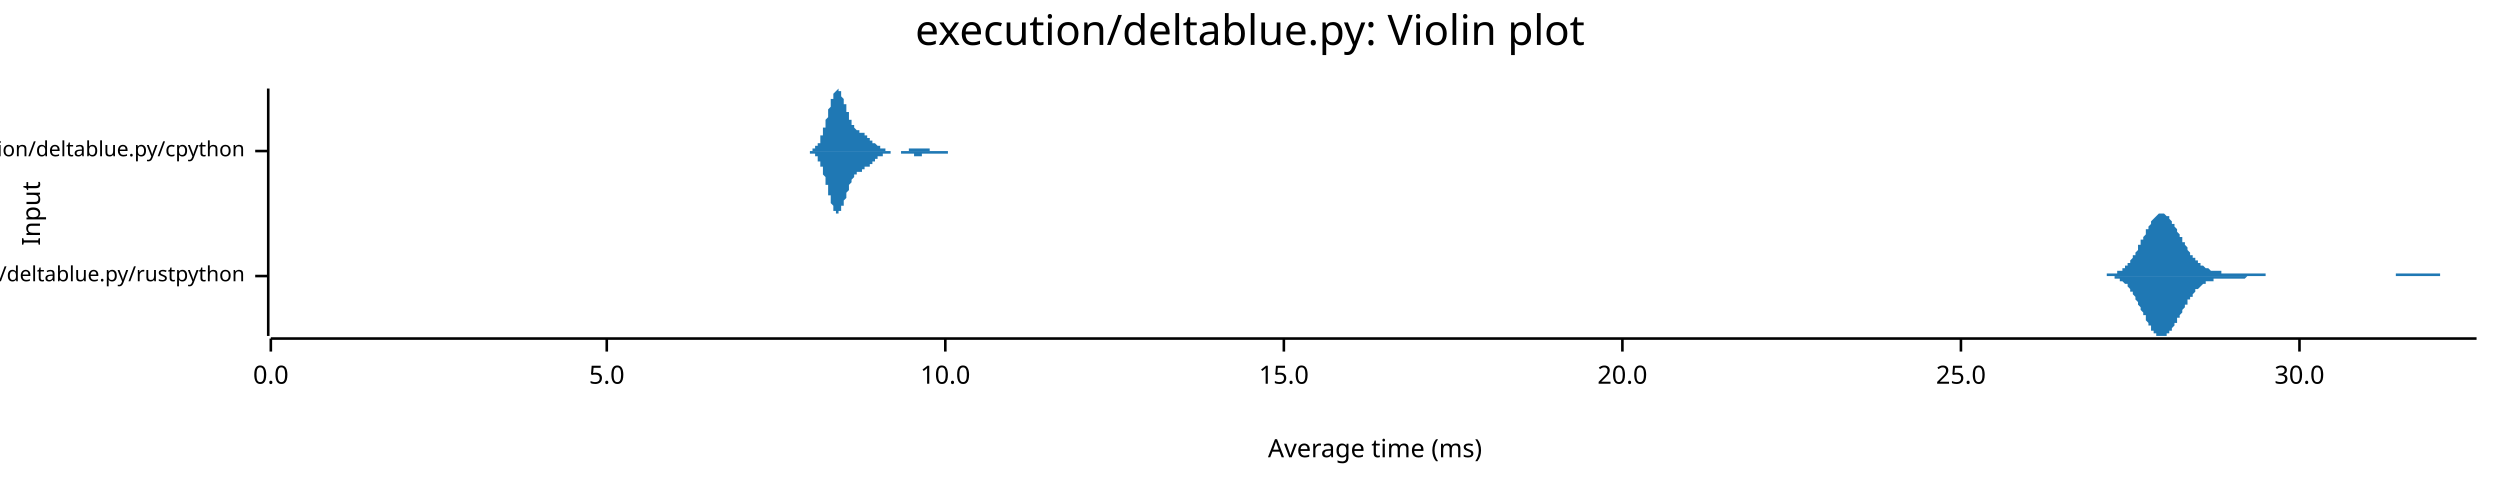
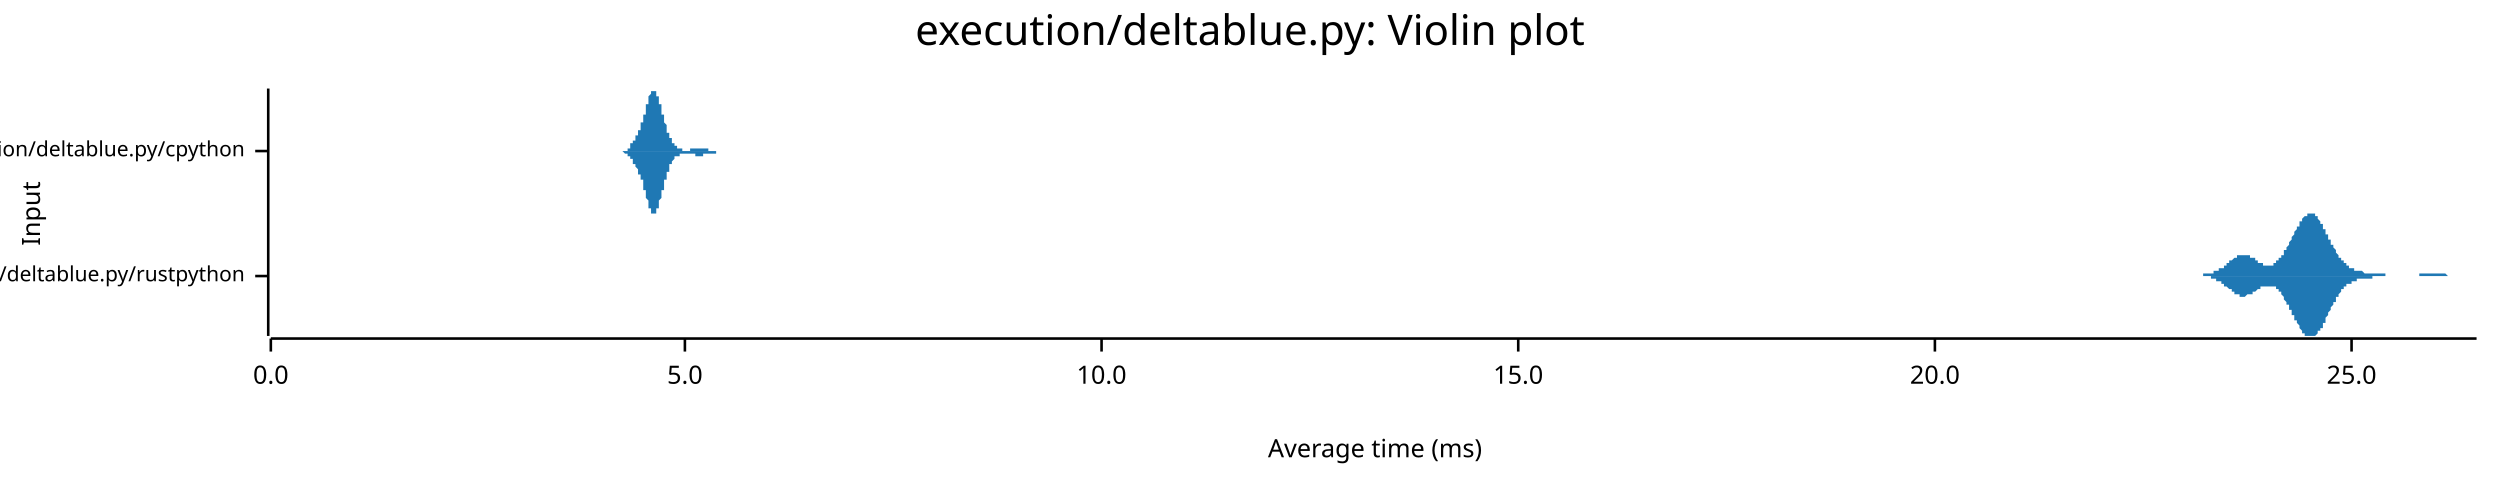
<svg xmlns="http://www.w3.org/2000/svg" width="960" height="186" viewBox="0 0 960 186">
  <text x="480" y="5" dy="0.76em" text-anchor="middle" font-family="sans-serif" font-size="16.129" opacity="1" fill="#000000">
execution/deltablue.py: Violin plot
</text>
  <text x="8" y="82" dy="0.76em" text-anchor="middle" font-family="sans-serif" font-size="9.677" opacity="1" fill="#000000" transform="rotate(270, 8, 82)">
Input
</text>
  <text x="528" y="178" dy="-0.5ex" text-anchor="middle" font-family="sans-serif" font-size="9.677" opacity="1" fill="#000000">
Average time (ms)
</text>
  <polyline fill="none" opacity="1" stroke="#000000" stroke-width="1" points="103,34 103,129 " />
  <text x="94" y="106" dy="0.5ex" text-anchor="end" font-family="sans-serif" font-size="8.065" opacity="1" fill="#000000">
execution/deltablue.py/rustpython
</text>
  <polyline fill="none" opacity="1" stroke="#000000" stroke-width="1" points="98,106 103,106 " />
  <text x="94" y="58" dy="0.5ex" text-anchor="end" font-family="sans-serif" font-size="8.065" opacity="1" fill="#000000">
execution/deltablue.py/cpython
</text>
  <polyline fill="none" opacity="1" stroke="#000000" stroke-width="1" points="98,58 103,58 " />
  <polyline fill="none" opacity="1" stroke="#000000" stroke-width="1" points="104,130 951,130 " />
  <text x="104" y="140" dy="0.76em" text-anchor="middle" font-family="sans-serif" font-size="9.677" opacity="1" fill="#000000">
0.0
</text>
  <polyline fill="none" opacity="1" stroke="#000000" stroke-width="1" points="104,130 104,135 " />
-   <text x="233" y="140" dy="0.76em" text-anchor="middle" font-family="sans-serif" font-size="9.677" opacity="1" fill="#000000">
+   <text x="263" y="140" dy="0.76em" text-anchor="middle" font-family="sans-serif" font-size="9.677" opacity="1" fill="#000000">
5.0
</text>
-   <polyline fill="none" opacity="1" stroke="#000000" stroke-width="1" points="233,130 233,135 " />
-   <text x="363" y="140" dy="0.76em" text-anchor="middle" font-family="sans-serif" font-size="9.677" opacity="1" fill="#000000">
+   <polyline fill="none" opacity="1" stroke="#000000" stroke-width="1" points="263,130 263,135 " />
+   <text x="423" y="140" dy="0.76em" text-anchor="middle" font-family="sans-serif" font-size="9.677" opacity="1" fill="#000000">
10.0
</text>
-   <polyline fill="none" opacity="1" stroke="#000000" stroke-width="1" points="363,130 363,135 " />
-   <text x="493" y="140" dy="0.76em" text-anchor="middle" font-family="sans-serif" font-size="9.677" opacity="1" fill="#000000">
+   <polyline fill="none" opacity="1" stroke="#000000" stroke-width="1" points="423,130 423,135 " />
+   <text x="583" y="140" dy="0.76em" text-anchor="middle" font-family="sans-serif" font-size="9.677" opacity="1" fill="#000000">
15.0
</text>
-   <polyline fill="none" opacity="1" stroke="#000000" stroke-width="1" points="493,130 493,135 " />
-   <text x="623" y="140" dy="0.76em" text-anchor="middle" font-family="sans-serif" font-size="9.677" opacity="1" fill="#000000">
+   <polyline fill="none" opacity="1" stroke="#000000" stroke-width="1" points="583,130 583,135 " />
+   <text x="743" y="140" dy="0.76em" text-anchor="middle" font-family="sans-serif" font-size="9.677" opacity="1" fill="#000000">
20.0
</text>
-   <polyline fill="none" opacity="1" stroke="#000000" stroke-width="1" points="623,130 623,135 " />
-   <text x="753" y="140" dy="0.76em" text-anchor="middle" font-family="sans-serif" font-size="9.677" opacity="1" fill="#000000">
+   <polyline fill="none" opacity="1" stroke="#000000" stroke-width="1" points="743,130 743,135 " />
+   <text x="903" y="140" dy="0.76em" text-anchor="middle" font-family="sans-serif" font-size="9.677" opacity="1" fill="#000000">
25.0
</text>
-   <polyline fill="none" opacity="1" stroke="#000000" stroke-width="1" points="753,130 753,135 " />
-   <text x="883" y="140" dy="0.76em" text-anchor="middle" font-family="sans-serif" font-size="9.677" opacity="1" fill="#000000">
- 30.0
- </text>
-   <polyline fill="none" opacity="1" stroke="#000000" stroke-width="1" points="883,130 883,135 " />
-   <polygon opacity="1" fill="#1F78B4" points="805,106 805,106 805,106 806,106 806,106 806,106 807,106 807,106 807,106 807,106 808,106 808,106 808,106 809,106 809,106 809,105 810,105 810,105 810,105 810,105 811,105 811,105 811,105 812,105 812,105 812,105 812,105 813,105 813,105 813,104 814,104 814,104 814,104 814,104 815,104 815,103 815,103 816,103 816,103 816,102 817,102 817,102 817,101 817,101 818,101 818,100 818,100 819,99 819,99 819,99 819,98 820,98 820,97 820,97 821,96 821,95 821,95 821,94 822,94 822,93 822,92 823,92 823,91 823,91 824,90 824,90 824,89 824,88 825,88 825,87 825,87 826,86 826,86 826,85 826,85 827,84 827,84 827,84 828,83 828,83 828,83 828,83 829,82 829,82 829,82 830,82 830,82 830,82 831,82 831,82 831,82 831,82 832,83 832,83 832,83 833,83 833,84 833,84 833,84 834,85 834,85 834,86 835,86 835,87 835,87 836,88 836,88 836,89 836,89 837,90 837,90 837,91 838,91 838,92 838,92 838,93 839,93 839,94 839,94 840,95 840,95 840,96 840,96 841,97 841,97 841,98 842,98 842,98 842,99 843,99 843,99 843,100 843,100 844,100 844,101 844,101 845,101 845,101 845,102 845,102 846,102 846,102 846,102 847,103 847,103 847,103 847,103 848,103 848,103 848,103 849,104 849,104 849,104 850,104 850,104 850,104 850,104 851,104 851,104 851,104 852,104 852,104 852,104 852,104 853,104 853,104 853,105 854,105 854,105 854,105 854,105 855,105 855,105 855,105 856,105 856,105 856,105 857,105 857,105 857,105 857,105 858,105 858,105 858,105 859,105 859,105 859,105 859,105 860,105 860,105 860,105 861,105 861,105 861,105 861,105 862,105 862,105 862,105 863,105 863,105 863,105 864,105 864,105 864,105 864,105 865,105 865,105 865,105 866,105 866,105 866,105 866,105 867,105 867,105 867,105 868,105 868,105 868,105 868,105 869,105 869,105 869,105 870,105 870,106 870,106 871,106 871,106 871,106 871,106 872,106 872,106 872,106 873,106 873,106 873,106 873,106 874,106 874,106 874,106 875,106 875,106 875,106 875,106 876,106 876,106 876,106 877,106 877,106 877,106 878,106 878,106 878,106 878,106 879,106 879,106 879,106 880,106 880,106 880,106 880,106 881,106 881,106 881,106 882,106 882,106 882,106 882,106 883,106 883,106 883,106 884,106 884,106 884,106 885,106 885,106 885,106 885,106 886,106 886,106 886,106 887,106 887,106 887,106 887,106 888,106 888,106 888,106 889,106 889,106 889,106 889,106 890,106 890,106 890,106 891,106 891,106 891,106 892,106 892,106 892,106 892,106 893,106 893,106 893,106 894,106 894,106 894,106 894,106 895,106 895,106 895,106 896,106 896,106 896,106 897,106 897,106 897,106 897,106 898,106 898,106 898,106 899,106 899,106 899,106 899,106 900,106 900,106 900,106 901,106 901,106 901,106 901,106 902,106 902,106 902,106 903,106 903,106 903,106 904,106 904,106 904,106 904,106 905,106 905,106 905,106 906,106 906,106 906,106 906,106 907,106 907,106 907,106 908,106 908,106 908,106 908,106 909,106 909,106 909,106 910,106 910,106 910,106 911,106 911,106 911,106 911,106 912,106 912,106 912,106 913,106 913,106 913,106 913,106 914,106 914,106 914,106 915,106 915,106 915,106 915,106 916,106 916,106 916,106 917,106 917,106 917,106 918,106 918,106 918,106 918,106 919,106 919,106 919,106 920,106 920,105 920,105 920,105 921,105 921,105 921,105 922,105 922,105 922,105 922,105 923,105 923,105 923,105 924,105 924,105 924,105 925,105 925,105 925,105 925,105 926,105 926,105 926,105 927,105 927,105 927,105 927,105 928,105 928,105 928,105 929,105 929,105 929,105 929,105 930,105 930,105 930,105 931,105 931,105 931,105 932,105 932,105 932,105 932,105 933,105 933,105 933,105 934,105 934,105 934,105 934,105 935,105 935,105 935,105 936,105 936,105 936,105 936,105 937,105 937,105 937,106 938,106 938,106 938,106 939,106 939,106 939,106 939,106 940,106 940,106 940,106 941,106 941,106 941,106 941,106 942,106 942,106 942,106 943,106 943,106 943,106 943,106 944,106 944,106 944,106 945,106 945,106 945,106 946,106 946,106 946,106 946,106 947,106 947,106 947,106 948,106 948,106 948,106 948,106 949,106 949,106 949,106 950,106 950,106 950,106 951,106 951,106 805,106 " />
-   <polygon opacity="1" fill="#1F78B4" points="805,106 805,106 805,106 806,106 806,106 806,106 807,106 807,106 807,106 807,106 808,106 808,106 808,106 809,106 809,106 809,106 810,106 810,106 810,106 810,106 811,106 811,106 811,106 812,106 812,107 812,107 812,107 813,107 813,107 813,107 814,107 814,107 814,108 814,108 815,108 815,108 815,108 816,109 816,109 816,109 817,109 817,110 817,110 817,110 818,111 818,111 818,112 819,112 819,113 819,113 819,113 820,114 820,114 820,115 821,116 821,116 821,117 821,117 822,118 822,118 822,119 823,120 823,120 823,121 824,121 824,122 824,123 824,123 825,124 825,124 825,125 826,125 826,126 826,126 826,127 827,127 827,128 827,128 828,128 828,128 828,129 828,129 829,129 829,129 829,129 830,129 830,129 830,129 831,129 831,129 831,129 831,129 832,129 832,129 832,128 833,128 833,128 833,127 833,127 834,127 834,126 834,126 835,125 835,125 835,124 836,124 836,123 836,123 836,122 837,122 837,121 837,121 838,120 838,120 838,119 838,119 839,118 839,118 839,117 840,117 840,116 840,116 840,115 841,115 841,114 841,114 842,114 842,113 842,113 843,112 843,112 843,112 843,111 844,111 844,111 844,111 845,110 845,110 845,110 845,110 846,109 846,109 846,109 847,109 847,109 847,109 847,108 848,108 848,108 848,108 849,108 849,108 849,108 850,108 850,108 850,107 850,107 851,107 851,107 851,107 852,107 852,107 852,107 852,107 853,107 853,107 853,107 854,107 854,107 854,107 854,107 855,107 855,107 855,107 856,107 856,107 856,107 857,107 857,107 857,107 857,107 858,107 858,107 858,107 859,107 859,107 859,107 859,107 860,107 860,107 860,107 861,107 861,107 861,107 861,107 862,107 862,107 862,107 863,106 863,106 863,106 864,106 864,106 864,106 864,106 865,106 865,106 865,106 866,106 866,106 866,106 866,106 867,106 867,106 867,106 868,106 868,106 868,106 868,106 869,106 869,106 869,106 870,106 870,106 870,106 871,106 871,106 871,106 871,106 872,106 872,106 872,106 873,106 873,106 873,106 873,106 874,106 874,106 874,106 875,106 875,106 875,106 875,106 876,106 876,106 876,106 877,106 877,106 877,106 878,106 878,106 878,106 878,106 879,106 879,106 879,106 880,106 880,106 880,106 880,106 881,106 881,106 881,106 882,106 882,106 882,106 882,106 883,106 883,106 883,106 884,106 884,106 884,106 885,106 885,106 885,106 885,106 886,106 886,106 886,106 887,106 887,106 887,106 887,106 888,106 888,106 888,106 889,106 889,106 889,106 889,106 890,106 890,106 890,106 891,106 891,106 891,106 892,106 892,106 892,106 892,106 893,106 893,106 893,106 894,106 894,106 894,106 894,106 895,106 895,106 895,106 896,106 896,106 896,106 897,106 897,106 897,106 897,106 898,106 898,106 898,106 899,106 899,106 899,106 899,106 900,106 900,106 900,106 901,106 901,106 901,106 901,106 902,106 902,106 902,106 903,106 903,106 903,106 904,106 904,106 904,106 904,106 905,106 905,106 905,106 906,106 906,106 906,106 906,106 907,106 907,106 907,106 908,106 908,106 908,106 908,106 909,106 909,106 909,106 910,106 910,106 910,106 911,106 911,106 911,106 911,106 912,106 912,106 912,106 913,106 913,106 913,106 913,106 914,106 914,106 914,106 915,106 915,106 915,106 915,106 916,106 916,106 916,106 917,106 917,106 917,106 918,106 918,106 918,106 918,106 919,106 919,106 919,106 920,106 920,106 920,106 920,106 921,106 921,106 921,106 922,106 922,106 922,106 922,106 923,106 923,106 923,106 924,106 924,106 924,106 925,106 925,106 925,106 925,106 926,106 926,106 926,106 927,106 927,106 927,106 927,106 928,106 928,106 928,106 929,106 929,106 929,106 929,106 930,106 930,106 930,106 931,106 931,106 931,106 932,106 932,106 932,106 932,106 933,106 933,106 933,106 934,106 934,106 934,106 934,106 935,106 935,106 935,106 936,106 936,106 936,106 936,106 937,106 937,106 937,106 938,106 938,106 938,106 939,106 939,106 939,106 939,106 940,106 940,106 940,106 941,106 941,106 941,106 941,106 942,106 942,106 942,106 943,106 943,106 943,106 943,106 944,106 944,106 944,106 945,106 945,106 945,106 946,106 946,106 946,106 946,106 947,106 947,106 947,106 948,106 948,106 948,106 948,106 949,106 949,106 949,106 950,106 950,106 950,106 951,106 951,106 805,106 " />
-   <polygon opacity="1" fill="#1F78B4" points="309,58 309,58 309,58 309,58 309,58 310,58 310,58 310,58 310,58 310,58 310,58 310,58 310,58 311,58 311,58 311,58 311,58 311,58 311,58 311,58 311,58 312,58 312,58 312,58 312,58 312,58 312,57 312,57 312,57 313,57 313,57 313,57 313,57 313,57 313,57 313,56 313,56 314,56 314,56 314,56 314,56 314,55 314,55 314,55 314,55 315,55 315,54 315,54 315,54 315,53 315,53 315,53 315,52 316,52 316,52 316,51 316,51 316,51 316,50 316,50 316,49 317,49 317,49 317,48 317,48 317,47 317,47 317,46 317,46 318,45 318,45 318,44 318,44 318,43 318,43 318,42 318,42 319,41 319,41 319,40 319,40 319,39 319,39 319,38 319,38 320,38 320,37 320,37 320,37 320,36 320,36 320,36 320,36 321,35 321,35 321,35 321,35 321,35 321,35 321,35 321,35 322,34 322,35 322,35 322,35 322,35 322,35 322,35 322,35 323,35 323,36 323,36 323,36 323,36 323,37 323,37 323,37 324,38 324,38 324,38 324,39 324,39 324,39 324,40 325,40 325,41 325,41 325,41 325,42 325,42 325,43 325,43 326,43 326,44 326,44 326,44 326,45 326,45 326,45 326,46 327,46 327,46 327,47 327,47 327,47 327,48 327,48 327,48 328,48 328,48 328,49 328,49 328,49 328,49 328,49 328,49 329,50 329,50 329,50 329,50 329,50 329,50 329,50 329,50 330,50 330,50 330,51 330,51 330,51 330,51 330,51 330,51 331,51 331,51 331,51 331,51 331,51 331,51 331,51 331,51 332,51 332,52 332,52 332,52 332,52 332,52 332,52 332,52 333,52 333,52 333,52 333,52 333,52 333,53 333,53 333,53 334,53 334,53 334,53 334,53 334,53 334,53 334,54 334,54 335,54 335,54 335,54 335,54 335,54 335,54 335,54 335,55 336,55 336,55 336,55 336,55 336,55 336,55 336,55 336,55 337,56 337,56 337,56 337,56 337,56 337,56 337,56 337,56 338,56 338,56 338,56 338,57 338,57 338,57 338,57 338,57 339,57 339,57 339,57 339,57 339,57 339,57 339,57 339,57 340,57 340,57 340,57 340,57 340,58 340,58 340,58 340,58 341,58 341,58 341,58 341,58 341,58 341,58 341,58 341,58 342,58 342,58 342,58 342,58 342,58 342,58 342,58 342,58 343,58 343,58 343,58 343,58 343,58 343,58 343,58 343,58 344,58 344,58 344,58 344,58 344,58 344,58 344,58 344,58 345,58 345,58 345,58 345,58 345,58 345,58 345,58 345,58 346,58 346,58 346,58 346,58 346,58 346,58 346,58 346,58 347,58 347,58 347,58 347,58 347,58 347,58 347,58 347,58 348,58 348,58 348,58 348,58 348,58 348,58 348,58 348,58 349,58 349,57 349,57 349,57 349,57 349,57 349,57 349,57 350,57 350,57 350,57 350,57 350,57 350,57 350,57 350,57 351,57 351,57 351,57 351,57 351,57 351,57 351,57 351,57 352,57 352,57 352,57 352,57 352,57 352,57 352,57 352,57 353,57 353,57 353,57 353,57 353,57 353,57 353,57 353,57 354,57 354,57 354,57 354,57 354,57 354,57 354,57 354,57 355,57 355,57 355,57 355,57 355,57 355,57 355,57 355,57 356,57 356,57 356,57 356,57 356,57 356,57 356,57 357,57 357,57 357,58 357,58 357,58 357,58 357,58 357,58 358,58 358,58 358,58 358,58 358,58 358,58 358,58 358,58 359,58 359,58 359,58 359,58 359,58 359,58 359,58 359,58 360,58 360,58 360,58 360,58 360,58 360,58 360,58 360,58 361,58 361,58 361,58 361,58 361,58 361,58 361,58 361,58 362,58 362,58 362,58 362,58 362,58 362,58 362,58 362,58 363,58 363,58 363,58 363,58 363,58 363,58 363,58 363,58 364,58 364,58 364,58 364,58 364,58 364,58 364,58 364,58 365,58 365,58 365,58 365,58 365,58 365,58 365,58 365,58 366,58 366,58 366,58 366,58 366,58 366,58 366,58 366,58 367,58 367,58 367,58 367,58 367,58 367,58 367,58 367,58 368,58 368,58 368,58 368,58 368,58 368,58 368,58 368,58 369,58 369,58 369,58 369,58 369,58 369,58 369,58 369,58 370,58 370,58 370,58 370,58 370,58 370,58 370,58 370,58 371,58 371,58 371,58 371,58 371,58 371,58 371,58 371,58 372,58 372,58 309,58 " />
-   <polygon opacity="1" fill="#1F78B4" points="309,58 309,58 309,58 309,58 309,58 310,58 310,58 310,58 310,58 310,58 310,58 310,58 310,58 311,58 311,58 311,59 311,59 311,59 311,59 311,59 311,59 312,59 312,59 312,59 312,59 312,59 312,59 312,59 312,59 313,59 313,59 313,60 313,60 313,60 313,60 313,60 313,60 314,60 314,60 314,61 314,61 314,61 314,61 314,61 314,62 315,62 315,62 315,62 315,63 315,63 315,63 315,64 315,64 316,64 316,65 316,65 316,65 316,66 316,66 316,67 316,67 317,68 317,68 317,68 317,69 317,69 317,70 317,70 317,71 318,71 318,72 318,72 318,73 318,73 318,74 318,74 318,75 319,75 319,76 319,76 319,77 319,77 319,78 319,78 319,78 320,79 320,79 320,80 320,80 320,80 320,80 320,81 320,81 321,81 321,81 321,82 321,82 321,82 321,82 321,82 321,82 322,82 322,82 322,82 322,82 322,82 322,82 322,82 322,81 323,81 323,81 323,81 323,80 323,80 323,80 323,80 323,79 324,79 324,79 324,78 324,78 324,77 324,77 324,77 325,76 325,76 325,75 325,75 325,75 325,74 325,74 325,74 326,73 326,73 326,72 326,72 326,72 326,71 326,71 326,71 327,70 327,70 327,70 327,69 327,69 327,69 327,69 327,69 328,68 328,68 328,68 328,68 328,68 328,67 328,67 328,67 329,67 329,67 329,67 329,67 329,66 329,66 329,66 329,66 330,66 330,66 330,66 330,66 330,66 330,66 330,66 330,66 331,66 331,65 331,65 331,65 331,65 331,65 331,65 331,65 332,65 332,65 332,65 332,65 332,65 332,65 332,65 332,64 333,64 333,64 333,64 333,64 333,64 333,64 333,64 333,64 334,64 334,64 334,63 334,63 334,63 334,63 334,63 334,63 335,63 335,63 335,62 335,62 335,62 335,62 335,62 335,62 336,62 336,62 336,62 336,61 336,61 336,61 336,61 336,61 337,61 337,61 337,61 337,61 337,61 337,60 337,60 337,60 338,60 338,60 338,60 338,60 338,60 338,60 338,60 338,60 339,60 339,60 339,59 339,59 339,59 339,59 339,59 339,59 340,59 340,59 340,59 340,59 340,59 340,59 340,59 340,59 341,59 341,59 341,59 341,59 341,59 341,59 341,59 341,59 342,59 342,59 342,59 342,59 342,59 342,59 342,58 342,58 343,58 343,58 343,58 343,58 343,58 343,58 343,58 343,58 344,58 344,58 344,58 344,58 344,58 344,58 344,58 344,58 345,58 345,58 345,58 345,58 345,58 345,58 345,58 345,58 346,58 346,58 346,58 346,58 346,59 346,59 346,59 346,59 347,59 347,59 347,59 347,59 347,59 347,59 347,59 347,59 348,59 348,59 348,59 348,59 348,59 348,59 348,59 348,59 349,59 349,59 349,59 349,59 349,59 349,59 349,59 349,59 350,59 350,59 350,59 350,59 350,59 350,59 350,59 350,59 351,59 351,59 351,59 351,59 351,60 351,60 351,60 351,60 352,60 352,60 352,60 352,60 352,60 352,60 352,60 352,60 353,60 353,60 353,60 353,60 353,60 353,60 353,60 353,60 354,60 354,60 354,60 354,59 354,59 354,59 354,59 354,59 355,59 355,59 355,59 355,59 355,59 355,59 355,59 355,59 356,59 356,59 356,59 356,59 356,59 356,59 356,59 357,59 357,59 357,59 357,59 357,59 357,59 357,59 357,59 358,59 358,59 358,59 358,59 358,59 358,59 358,59 358,59 359,59 359,59 359,59 359,59 359,59 359,59 359,59 359,59 360,59 360,59 360,59 360,59 360,59 360,59 360,59 360,59 361,59 361,59 361,59 361,59 361,59 361,59 361,59 361,59 362,59 362,59 362,59 362,59 362,59 362,59 362,59 362,59 363,59 363,59 363,59 363,59 363,59 363,59 363,59 363,59 364,59 364,59 364,59 364,59 364,59 364,59 364,58 364,58 365,58 365,58 365,58 365,58 365,58 365,58 365,58 365,58 366,58 366,58 366,58 366,58 366,58 366,58 366,58 366,58 367,58 367,58 367,58 367,58 367,58 367,58 367,58 367,58 368,58 368,58 368,58 368,58 368,58 368,58 368,58 368,58 369,58 369,58 369,58 369,58 369,58 369,58 369,58 369,58 370,58 370,58 370,58 370,58 370,58 370,58 370,58 370,58 371,58 371,58 371,58 371,58 371,58 371,58 371,58 371,58 372,58 372,58 309,58 " />
+   <polyline fill="none" opacity="1" stroke="#000000" stroke-width="1" points="903,130 903,135 " />
+   <polygon opacity="1" fill="#1F78B4" points="841,106 841,106 842,106 842,106 842,106 842,106 842,106 843,106 843,106 843,106 843,106 843,106 844,106 844,106 844,106 844,106 845,106 845,106 845,106 845,106 845,106 846,106 846,106 846,105 846,105 847,105 847,105 847,105 847,105 847,105 848,105 848,105 848,105 848,105 849,105 849,105 849,105 849,105 849,105 850,105 850,105 850,105 850,104 851,104 851,104 851,104 851,104 851,104 852,104 852,104 852,104 852,103 852,103 853,103 853,103 853,103 853,103 854,103 854,102 854,102 854,102 854,102 855,102 855,101 855,101 855,101 856,101 856,101 856,101 856,100 856,100 857,100 857,100 857,100 857,100 858,99 858,99 858,99 858,99 858,99 859,99 859,99 859,98 859,98 859,98 860,98 860,98 860,98 860,98 861,98 861,98 861,98 861,98 861,98 862,98 862,98 862,98 862,98 863,98 863,98 863,98 863,98 863,98 864,98 864,98 864,99 864,99 865,99 865,99 865,99 865,99 865,99 866,99 866,100 866,100 866,100 867,100 867,100 867,100 867,100 867,101 868,101 868,101 868,101 868,101 868,101 869,101 869,101 869,102 869,102 870,102 870,102 870,102 870,102 870,102 871,102 871,102 871,102 871,102 872,102 872,102 872,102 872,102 872,102 873,102 873,101 873,101 873,101 874,101 874,101 874,101 874,101 874,100 875,100 875,100 875,100 875,99 876,99 876,99 876,99 876,98 876,98 877,98 877,97 877,97 877,97 877,96 878,96 878,96 878,95 878,95 879,94 879,94 879,94 879,93 879,93 880,92 880,92 880,91 880,91 881,90 881,90 881,90 881,89 881,89 882,88 882,88 882,88 882,87 883,87 883,86 883,86 883,86 883,85 884,85 884,85 884,84 884,84 884,84 885,83 885,83 885,83 885,83 886,83 886,82 886,82 886,82 886,82 887,82 887,82 887,82 887,82 888,82 888,82 888,82 888,82 888,82 889,82 889,83 889,83 889,83 890,83 890,83 890,84 890,84 890,84 891,85 891,85 891,85 891,86 892,86 892,86 892,87 892,87 892,88 893,88 893,88 893,89 893,89 893,90 894,90 894,91 894,91 894,92 895,92 895,92 895,93 895,93 895,94 896,94 896,95 896,95 896,95 897,96 897,96 897,97 897,97 897,97 898,98 898,98 898,98 898,99 899,99 899,99 899,100 899,100 899,100 900,100 900,101 900,101 900,101 901,101 901,102 901,102 901,102 901,102 902,102 902,102 902,103 902,103 902,103 903,103 903,103 903,103 903,103 904,103 904,104 904,104 904,104 904,104 905,104 905,104 905,104 905,104 906,104 906,104 906,104 906,104 906,104 907,104 907,104 907,104 907,104 908,105 908,105 908,105 908,105 908,105 909,105 909,105 909,105 909,105 909,105 910,105 910,105 910,105 910,105 911,105 911,105 911,105 911,105 911,105 912,105 912,105 912,105 912,105 913,105 913,105 913,105 913,105 913,105 914,105 914,105 914,105 914,105 915,105 915,105 915,105 915,105 915,105 916,105 916,105 916,105 916,106 917,106 917,106 917,106 917,106 917,106 918,106 918,106 918,106 918,106 918,106 919,106 919,106 919,106 919,106 920,106 920,106 920,106 920,106 920,106 921,106 921,106 921,106 921,106 922,106 922,106 922,106 922,106 922,106 923,106 923,106 923,106 923,106 924,106 924,106 924,106 924,106 924,106 925,106 925,106 925,106 925,106 926,106 926,106 926,106 926,106 926,106 927,106 927,106 927,106 927,106 927,106 928,106 928,106 928,106 928,106 929,106 929,105 929,105 929,105 929,105 930,105 930,105 930,105 930,105 931,105 931,105 931,105 931,105 931,105 932,105 932,105 932,105 932,105 933,105 933,105 933,105 933,105 933,105 934,105 934,105 934,105 934,105 934,105 935,105 935,105 935,105 935,105 936,105 936,105 936,105 936,105 936,105 937,105 937,105 937,105 937,105 938,105 938,105 938,105 938,105 938,105 939,105 939,105 939,105 939,105 940,106 940,106 940,106 940,106 940,106 941,106 941,106 941,106 941,106 942,106 942,106 942,106 942,106 942,106 943,106 943,106 943,106 943,106 943,106 944,106 944,106 944,106 944,106 945,106 945,106 945,106 945,106 945,106 946,106 946,106 946,106 946,106 947,106 947,106 947,106 947,106 947,106 948,106 948,106 948,106 948,106 949,106 949,106 949,106 949,106 949,106 950,106 950,106 950,106 950,106 951,106 951,106 841,106 " />
+   <polygon opacity="1" fill="#1F78B4" points="841,106 841,106 842,106 842,106 842,106 842,106 842,106 843,106 843,106 843,106 843,106 843,106 844,106 844,106 844,106 844,106 845,106 845,106 845,106 845,106 845,106 846,106 846,106 846,106 846,106 847,106 847,106 847,106 847,106 847,106 848,106 848,106 848,106 848,106 849,106 849,107 849,107 849,107 849,107 850,107 850,107 850,107 850,107 851,107 851,107 851,107 851,107 851,108 852,108 852,108 852,108 852,108 852,108 853,108 853,109 853,109 853,109 854,109 854,109 854,109 854,109 854,110 855,110 855,110 855,110 855,110 856,111 856,111 856,111 856,111 856,111 857,111 857,112 857,112 857,112 858,112 858,112 858,112 858,113 858,113 859,113 859,113 859,113 859,113 859,113 860,113 860,113 860,113 860,114 861,114 861,114 861,114 861,114 861,114 862,114 862,114 862,114 862,114 863,113 863,113 863,113 863,113 863,113 864,113 864,113 864,113 864,113 865,113 865,113 865,112 865,112 865,112 866,112 866,112 866,112 866,112 867,111 867,111 867,111 867,111 867,111 868,111 868,111 868,111 868,110 868,110 869,110 869,110 869,110 869,110 870,110 870,110 870,110 870,110 870,110 871,110 871,110 871,110 871,110 872,110 872,110 872,110 872,110 872,110 873,110 873,110 873,110 873,110 874,110 874,111 874,111 874,111 874,111 875,111 875,112 875,112 875,112 876,112 876,113 876,113 876,113 876,113 877,114 877,114 877,114 877,115 877,115 878,116 878,116 878,116 878,117 879,117 879,118 879,118 879,118 879,119 880,119 880,120 880,120 880,121 881,121 881,121 881,122 881,122 881,123 882,123 882,124 882,124 882,124 883,125 883,125 883,126 883,126 883,126 884,127 884,127 884,127 884,127 884,128 885,128 885,128 885,128 885,129 886,129 886,129 886,129 886,129 886,129 887,129 887,129 887,129 887,129 888,129 888,129 888,129 888,129 888,129 889,129 889,129 889,129 889,129 890,128 890,128 890,128 890,128 890,127 891,127 891,127 891,126 891,126 892,126 892,125 892,125 892,124 892,124 893,124 893,123 893,123 893,122 893,122 894,121 894,121 894,120 894,120 895,119 895,119 895,119 895,118 895,118 896,117 896,117 896,116 896,116 897,116 897,115 897,115 897,114 897,114 898,114 898,113 898,113 898,113 899,112 899,112 899,112 899,112 899,111 900,111 900,111 900,111 900,110 901,110 901,110 901,110 901,110 901,109 902,109 902,109 902,109 902,109 902,109 903,109 903,108 903,108 903,108 904,108 904,108 904,108 904,108 904,108 905,108 905,108 905,108 905,107 906,107 906,107 906,107 906,107 906,107 907,107 907,107 907,107 907,107 908,107 908,107 908,107 908,107 908,107 909,107 909,107 909,107 909,107 909,107 910,107 910,107 910,107 910,107 911,107 911,107 911,106 911,106 911,106 912,106 912,106 912,106 912,106 913,106 913,106 913,106 913,106 913,106 914,106 914,106 914,106 914,106 915,106 915,106 915,106 915,106 915,106 916,106 916,106 916,106 916,106 917,106 917,106 917,106 917,106 917,106 918,106 918,106 918,106 918,106 918,106 919,106 919,106 919,106 919,106 920,106 920,106 920,106 920,106 920,106 921,106 921,106 921,106 921,106 922,106 922,106 922,106 922,106 922,106 923,106 923,106 923,106 923,106 924,106 924,106 924,106 924,106 924,106 925,106 925,106 925,106 925,106 926,106 926,106 926,106 926,106 926,106 927,106 927,106 927,106 927,106 927,106 928,106 928,106 928,106 928,106 929,106 929,106 929,106 929,106 929,106 930,106 930,106 930,106 930,106 931,106 931,106 931,106 931,106 931,106 932,106 932,106 932,106 932,106 933,106 933,106 933,106 933,106 933,106 934,106 934,106 934,106 934,106 934,106 935,106 935,106 935,106 935,106 936,106 936,106 936,106 936,106 936,106 937,106 937,106 937,106 937,106 938,106 938,106 938,106 938,106 938,106 939,106 939,106 939,106 939,106 940,106 940,106 940,106 940,106 940,106 941,106 941,106 941,106 941,106 942,106 942,106 942,106 942,106 942,106 943,106 943,106 943,106 943,106 943,106 944,106 944,106 944,106 944,106 945,106 945,106 945,106 945,106 945,106 946,106 946,106 946,106 946,106 947,106 947,106 947,106 947,106 947,106 948,106 948,106 948,106 948,106 949,106 949,106 949,106 949,106 949,106 950,106 950,106 950,106 950,106 951,106 951,106 841,106 " />
+   <polygon opacity="1" fill="#1F78B4" points="237,58 237,58 237,58 237,58 238,58 238,58 238,58 238,58 238,58 238,58 238,58 238,58 238,58 238,58 238,58 239,58 239,58 239,58 239,58 239,58 239,58 239,58 239,58 239,58 239,58 239,58 239,58 240,58 240,58 240,58 240,58 240,58 240,58 240,58 240,58 240,58 240,58 240,58 240,58 241,58 241,57 241,57 241,57 241,57 241,57 241,57 241,57 241,57 241,57 241,57 241,57 242,57 242,57 242,56 242,56 242,56 242,56 242,56 242,56 242,56 242,56 242,56 242,55 243,55 243,55 243,55 243,55 243,55 243,55 243,55 243,54 243,54 243,54 243,54 243,54 244,54 244,53 244,53 244,53 244,53 244,53 244,53 244,53 244,52 244,52 244,52 245,52 245,52 245,51 245,51 245,51 245,51 245,51 245,51 245,50 245,50 245,50 245,50 246,50 246,49 246,49 246,49 246,49 246,49 246,48 246,48 246,48 246,48 246,48 246,47 247,47 247,47 247,47 247,46 247,46 247,46 247,45 247,45 247,45 247,45 247,44 247,44 248,44 248,43 248,43 248,43 248,42 248,42 248,42 248,41 248,41 248,41 248,40 248,40 249,40 249,39 249,39 249,39 249,39 249,38 249,38 249,38 249,37 249,37 249,37 249,37 250,36 250,36 250,36 250,36 250,36 250,35 250,35 250,35 250,35 250,35 250,35 251,35 251,35 251,35 251,35 251,35 251,34 251,34 251,35 251,35 251,35 251,35 251,35 252,35 252,35 252,35 252,35 252,35 252,35 252,36 252,36 252,36 252,36 252,36 252,37 253,37 253,37 253,37 253,37 253,38 253,38 253,38 253,39 253,39 253,39 253,39 253,40 254,40 254,40 254,41 254,41 254,41 254,42 254,42 254,42 254,43 254,43 254,43 254,44 255,44 255,44 255,45 255,45 255,45 255,46 255,46 255,46 255,47 255,47 255,47 255,47 256,48 256,48 256,48 256,49 256,49 256,49 256,50 256,50 256,50 256,50 256,51 257,51 257,51 257,51 257,52 257,52 257,52 257,52 257,52 257,53 257,53 257,53 257,53 258,53 258,54 258,54 258,54 258,54 258,54 258,54 258,54 258,55 258,55 258,55 258,55 259,55 259,55 259,55 259,55 259,56 259,56 259,56 259,56 259,56 259,56 259,56 259,56 260,56 260,56 260,56 260,56 260,56 260,56 260,57 260,57 260,57 260,57 260,57 260,57 261,57 261,57 261,57 261,57 261,57 261,57 261,57 261,57 261,57 261,57 261,57 261,57 262,57 262,57 262,57 262,57 262,57 262,57 262,58 262,58 262,58 262,58 262,58 263,58 263,58 263,58 263,58 263,58 263,58 263,58 263,58 263,58 263,58 263,58 263,58 264,58 264,58 264,58 264,58 264,58 264,58 264,58 264,58 264,58 264,58 264,58 264,58 265,58 265,58 265,58 265,58 265,58 265,57 265,57 265,57 265,57 265,57 265,57 265,57 266,57 266,57 266,57 266,57 266,57 266,57 266,57 266,57 266,57 266,57 266,57 266,57 267,57 267,57 267,57 267,57 267,57 267,57 267,57 267,57 267,57 267,57 267,57 267,57 268,57 268,57 268,57 268,57 268,57 268,57 268,57 268,57 268,57 268,57 268,57 269,57 269,57 269,57 269,57 269,57 269,57 269,57 269,57 269,57 269,57 269,57 269,57 270,57 270,57 270,57 270,57 270,57 270,57 270,57 270,57 270,57 270,57 270,57 270,57 271,57 271,57 271,57 271,57 271,57 271,57 271,57 271,57 271,57 271,57 271,57 271,57 272,57 272,57 272,57 272,57 272,57 272,57 272,57 272,57 272,57 272,57 272,57 272,58 273,58 273,58 273,58 273,58 273,58 273,58 273,58 273,58 273,58 273,58 273,58 273,58 274,58 274,58 274,58 274,58 274,58 274,58 274,58 274,58 274,58 274,58 274,58 275,58 275,58 275,58 275,58 275,58 275,58 275,58 275,58 275,58 275,58 275,58 275,58 276,58 276,58 276,58 276,58 276,58 276,58 276,58 276,58 276,58 276,58 276,58 276,58 277,58 277,58 277,58 277,58 277,58 277,58 277,58 277,58 277,58 277,58 277,58 277,58 278,58 278,58 278,58 278,58 278,58 278,58 278,58 278,58 278,58 278,58 278,58 278,58 279,58 279,58 279,58 279,58 279,58 279,58 279,58 279,58 279,58 279,58 279,58 279,58 237,58 " />
+   <polygon opacity="1" fill="#1F78B4" points="237,58 237,58 237,58 237,58 238,58 238,58 238,58 238,58 238,58 238,58 238,58 238,58 238,58 238,58 238,58 239,58 239,58 239,58 239,58 239,58 239,58 239,58 239,58 239,58 239,58 239,58 239,58 240,59 240,59 240,59 240,59 240,59 240,59 240,59 240,59 240,59 240,59 240,59 240,59 241,59 241,59 241,59 241,59 241,59 241,59 241,59 241,59 241,59 241,60 241,60 241,60 242,60 242,60 242,60 242,60 242,60 242,60 242,60 242,61 242,61 242,61 242,61 242,61 243,61 243,61 243,61 243,62 243,62 243,62 243,62 243,62 243,62 243,62 243,63 243,63 244,63 244,63 244,63 244,63 244,64 244,64 244,64 244,64 244,64 244,64 244,64 245,65 245,65 245,65 245,65 245,65 245,66 245,66 245,66 245,66 245,66 245,66 245,67 246,67 246,67 246,67 246,67 246,68 246,68 246,68 246,68 246,69 246,69 246,69 246,69 247,69 247,70 247,70 247,70 247,71 247,71 247,71 247,71 247,72 247,72 247,72 247,73 248,73 248,73 248,73 248,74 248,74 248,74 248,75 248,75 248,75 248,76 248,76 248,76 249,77 249,77 249,77 249,78 249,78 249,78 249,79 249,79 249,79 249,79 249,80 249,80 250,80 250,80 250,80 250,81 250,81 250,81 250,81 250,81 250,81 250,82 250,82 251,82 251,82 251,82 251,82 251,82 251,82 251,82 251,82 251,82 251,82 251,82 251,82 252,82 252,82 252,81 252,81 252,81 252,81 252,81 252,81 252,81 252,80 252,80 252,80 253,80 253,80 253,79 253,79 253,79 253,79 253,78 253,78 253,78 253,77 253,77 253,77 254,76 254,76 254,76 254,76 254,75 254,75 254,75 254,74 254,74 254,74 254,73 254,73 255,73 255,72 255,72 255,72 255,71 255,71 255,71 255,70 255,70 255,70 255,69 255,69 256,69 256,68 256,68 256,68 256,68 256,67 256,67 256,67 256,66 256,66 256,66 257,66 257,65 257,65 257,65 257,65 257,64 257,64 257,64 257,64 257,64 257,63 257,63 258,63 258,63 258,63 258,63 258,62 258,62 258,62 258,62 258,62 258,62 258,62 258,62 259,61 259,61 259,61 259,61 259,61 259,61 259,61 259,61 259,61 259,61 259,60 259,60 260,60 260,60 260,60 260,60 260,60 260,60 260,60 260,60 260,60 260,60 260,60 260,60 261,60 261,60 261,60 261,59 261,59 261,59 261,59 261,59 261,59 261,59 261,59 261,59 262,59 262,59 262,59 262,59 262,59 262,59 262,59 262,59 262,59 262,59 262,59 263,59 263,59 263,59 263,59 263,59 263,59 263,59 263,59 263,59 263,59 263,59 263,59 264,59 264,59 264,59 264,59 264,59 264,59 264,59 264,59 264,59 264,59 264,59 264,59 265,59 265,59 265,59 265,59 265,59 265,59 265,59 265,59 265,59 265,59 265,59 265,59 266,59 266,59 266,59 266,59 266,59 266,59 266,59 266,59 266,59 266,59 266,59 266,59 267,59 267,59 267,59 267,59 267,59 267,59 267,59 267,59 267,60 267,60 267,60 267,60 268,60 268,60 268,60 268,60 268,60 268,60 268,60 268,60 268,60 268,60 268,60 269,60 269,60 269,60 269,60 269,60 269,60 269,60 269,60 269,60 269,60 269,60 269,60 270,60 270,60 270,60 270,60 270,60 270,60 270,60 270,60 270,59 270,59 270,59 270,59 271,59 271,59 271,59 271,59 271,59 271,59 271,59 271,59 271,59 271,59 271,59 271,59 272,59 272,59 272,59 272,59 272,59 272,59 272,59 272,59 272,59 272,59 272,59 272,59 273,59 273,59 273,59 273,59 273,59 273,59 273,59 273,59 273,59 273,59 273,59 273,59 274,59 274,59 274,59 274,59 274,59 274,59 274,59 274,59 274,59 274,59 274,59 275,59 275,59 275,59 275,59 275,59 275,59 275,59 275,59 275,59 275,59 275,58 275,58 276,58 276,58 276,58 276,58 276,58 276,58 276,58 276,58 276,58 276,58 276,58 276,58 277,58 277,58 277,58 277,58 277,58 277,58 277,58 277,58 277,58 277,58 277,58 277,58 278,58 278,58 278,58 278,58 278,58 278,58 278,58 278,58 278,58 278,58 278,58 278,58 279,58 279,58 279,58 279,58 279,58 279,58 279,58 279,58 279,58 279,58 279,58 279,58 237,58 " />
</svg>
